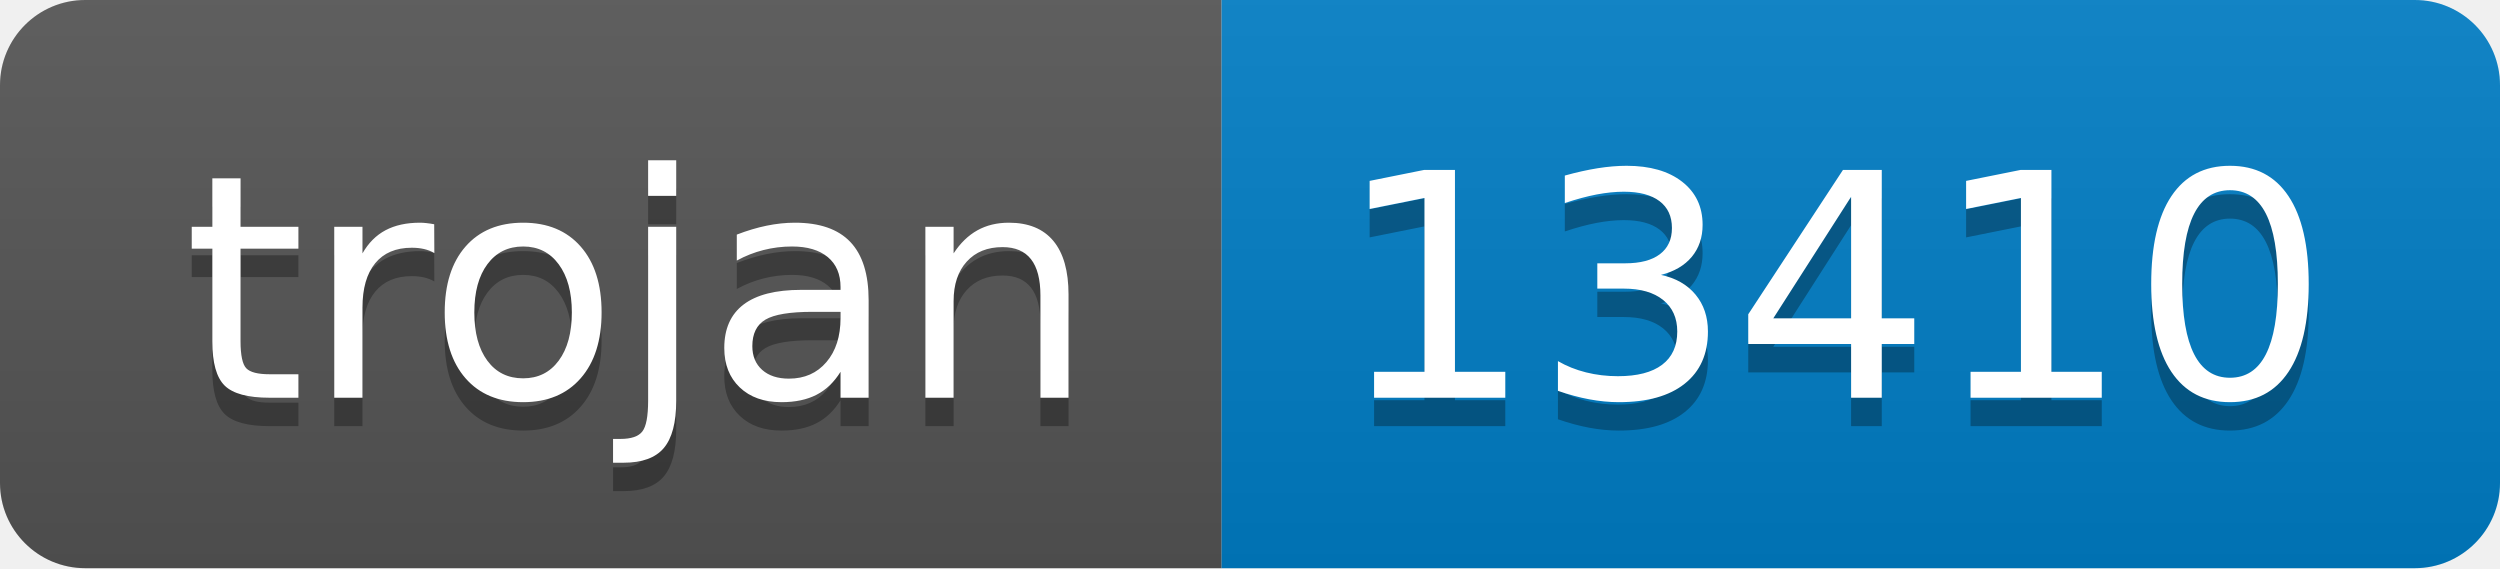
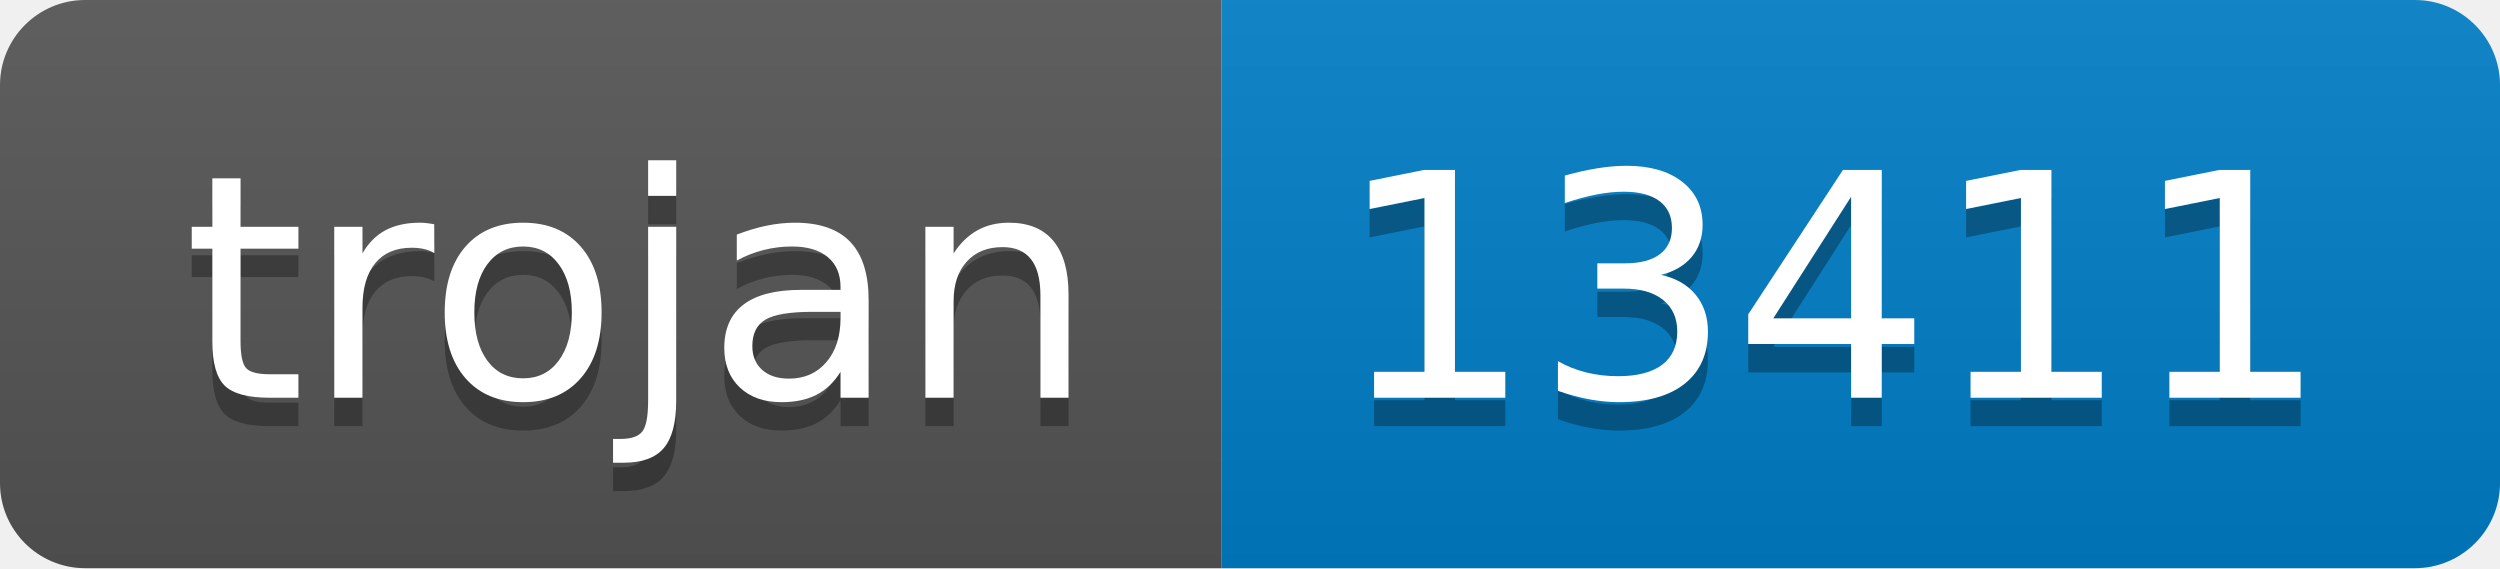
- <svg xmlns="http://www.w3.org/2000/svg" width="88" height="20" role="img" aria-label="trojan: 13410">
+ <svg xmlns="http://www.w3.org/2000/svg" width="88" height="20" role="img" aria-label="trojan: 13411">
  <linearGradient id="s" x2="0" y2="100%">
    <stop offset="0" stop-color="#bbb" stop-opacity=".1" />
    <stop offset="1" stop-opacity=".1" />
  </linearGradient>
  <clipPath id="r">
    <rect width="88" height="20" rx="3" fill="#fff" />
  </clipPath>
  <g clip-path="url(#r)">
    <rect width="43" height="20" fill="#555" />
    <rect x="43" width="45" height="20" fill="#007ec6" />
    <rect width="88" height="20" fill="url(#s)" />
  </g>
  <g fill="#fff" text-anchor="middle" font-family="Verdana,Geneva,DejaVu Sans,sans-serif" text-rendering="geometricPrecision" font-size="110">
    <text aria-hidden="true" x="225" y="150" fill="#010101" fill-opacity=".3" transform="scale(.1)" textLength="330">trojan</text>
    <text x="225" y="140" transform="scale(.1)" fill="#fff" textLength="330">trojan</text>
-     <text aria-hidden="true" x="645" y="150" fill="#010101" fill-opacity=".3" transform="scale(.1)" textLength="350">13410</text>
-     <text x="645" y="140" transform="scale(.1)" fill="#fff" textLength="350">13410</text>
+     <text aria-hidden="true" x="645" y="150" fill="#010101" fill-opacity=".3" transform="scale(.1)" textLength="350">13411</text>
+     <text x="645" y="140" transform="scale(.1)" fill="#fff" textLength="350">13411</text>
  </g>
</svg>
